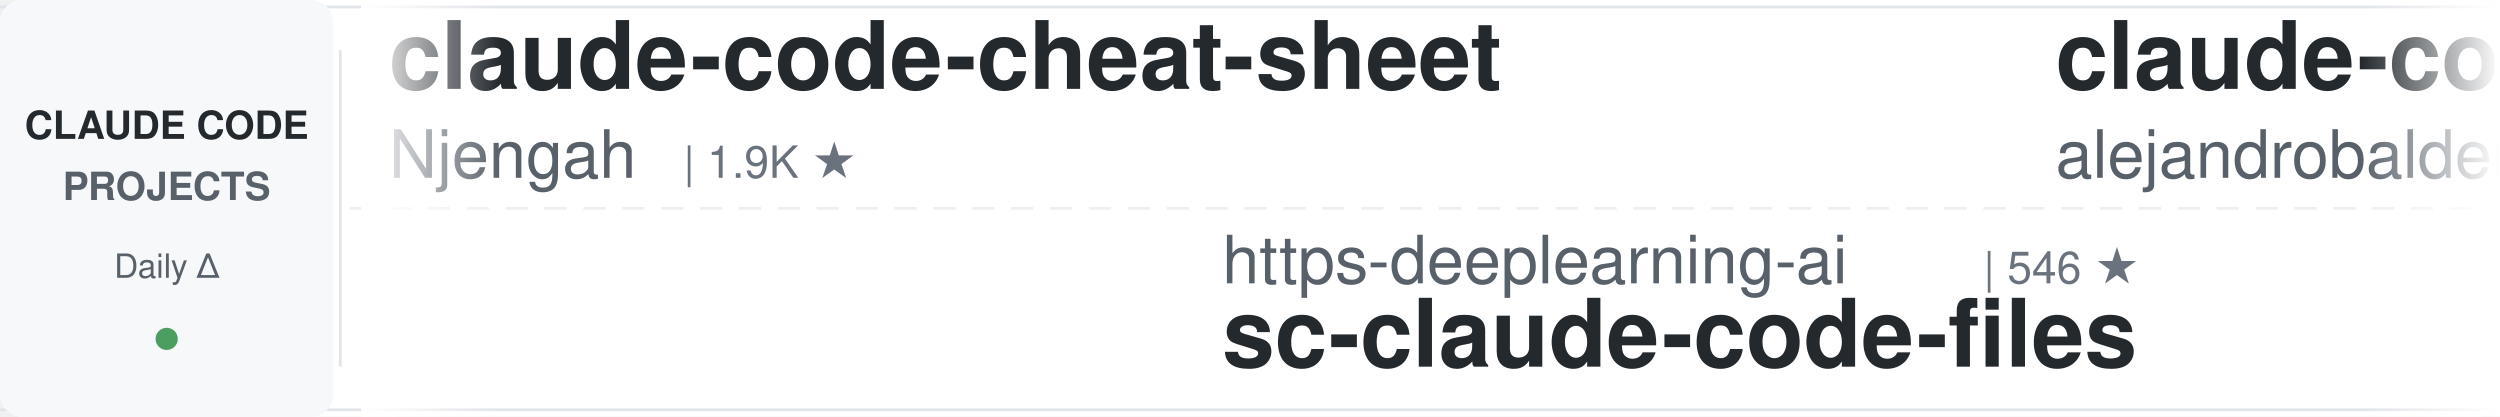
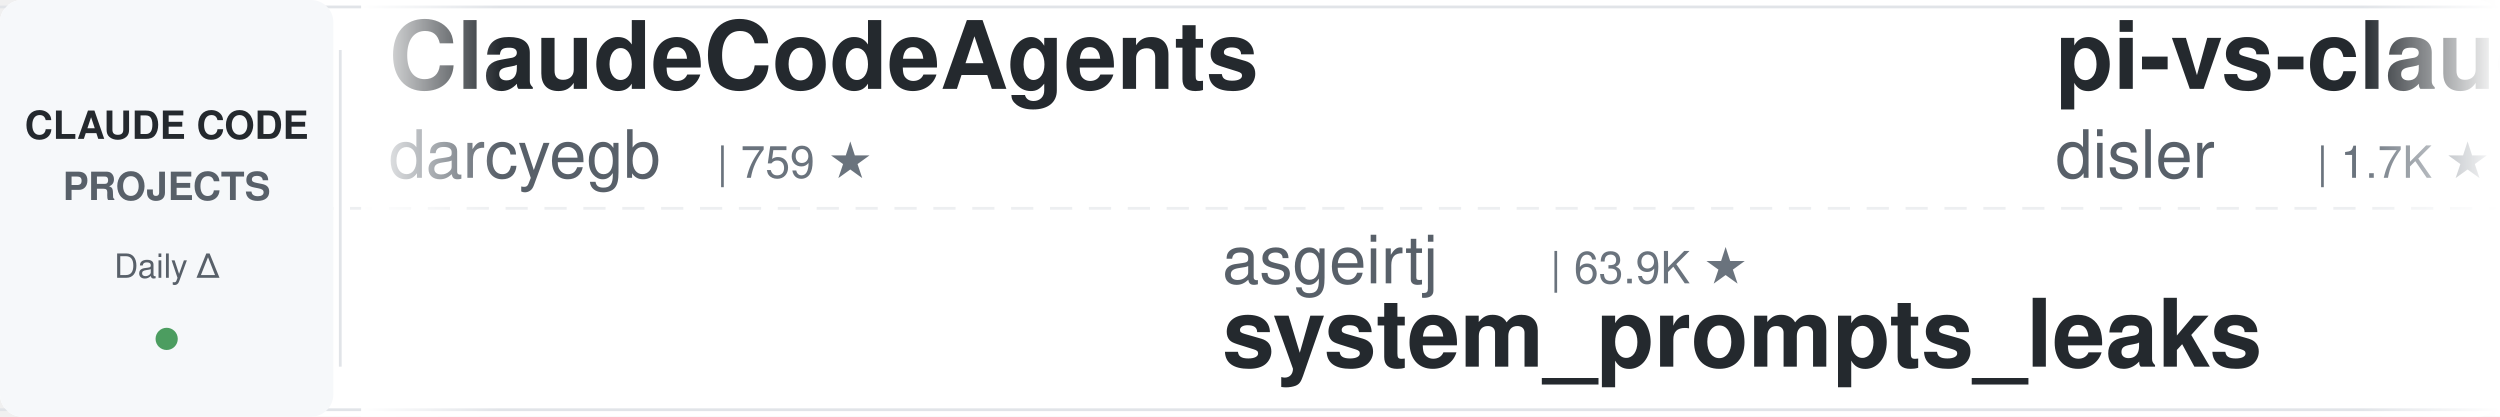
<svg xmlns="http://www.w3.org/2000/svg" width="900" height="150">
  <defs>
    <linearGradient id="leftFade" x1="0%" y1="0%" x2="100%" y2="0%">
      <stop offset="0%" style="stop-color:#ffffff;stop-opacity:1" />
      <stop offset="100%" style="stop-color:#ffffff;stop-opacity:0" />
    </linearGradient>
    <linearGradient id="rightFade" x1="0%" y1="0%" x2="100%" y2="0%">
      <stop offset="0%" style="stop-color:#ffffff;stop-opacity:0" />
      <stop offset="100%" style="stop-color:#ffffff;stop-opacity:1" />
    </linearGradient>
  </defs>
  <rect width="900" height="150" fill="#ffffff" rx="8" />
  <rect x="0" y="2" width="900" height="1" fill="#e1e4e8" />
  <rect x="0" y="147" width="900" height="1" fill="#e1e4e8" />
  <line x1="0" y1="75" x2="900" y2="75" stroke="#e1e4e8" stroke-width="1" stroke-dasharray="8 6" opacity="0.6" />
  <rect x="0" y="0" width="120" height="150" fill="#f6f8fa" rx="8" />
  <text x="60" y="50" font-family="-apple-system, BlinkMacSystemFont, 'Segoe UI', Helvetica, Arial, sans-serif" font-size="14" font-weight="600" fill="#24292e" text-anchor="middle">CLAUDE CODE</text>
  <text x="60" y="72" font-family="-apple-system, BlinkMacSystemFont, 'Segoe UI', Helvetica, Arial, sans-serif" font-size="14" font-weight="600" fill="#586069" text-anchor="middle">PROJECTS</text>
  <text x="60" y="100" font-family="-apple-system, BlinkMacSystemFont, 'Segoe UI', Helvetica, Arial, sans-serif" font-size="12" font-weight="500" fill="#586069" text-anchor="middle">Daily Δ</text>
  <circle cx="60" cy="122" r="4" fill="#22863a" opacity="0.8" />
  <rect x="122" y="18" width="1" height="114" fill="#e1e4e8" />
  <clipPath id="tickerClip">
    <rect x="130" y="0" width="770" height="150" />
  </clipPath>
  <g clip-path="url(#tickerClip)">
    <g id="tickerItems">
      <animateTransform attributeName="transform" attributeType="XML" type="translate" from="0 0" to="-3000 0" dur="54s" repeatCount="indefinite" />
      <g transform="translate(0, 0)">
-         <text x="140" y="32" font-family="-apple-system, BlinkMacSystemFont, 'Segoe UI', Helvetica, Arial, sans-serif" font-size="34" font-weight="600" fill="#24292e">claude-code-cheat-sheet</text>
-         <text x="140" y="64" font-family="-apple-system, BlinkMacSystemFont, 'Segoe UI', Helvetica, Arial, sans-serif" font-size="24" font-weight="400" fill="#586069">Njengah</text>
-         <text x="246" y="64" font-family="-apple-system, BlinkMacSystemFont, 'Segoe UI', Helvetica, Arial, sans-serif" font-size="16" font-weight="500" fill="#6a737d">| 1.9K ★</text>
+         <text x="140" y="32" font-family="-apple-system, BlinkMacSystemFont, 'Segoe UI', Helvetica, Arial, sans-serif" font-size="34" font-weight="600" fill="#24292e">ClaudeCodeAgents</text>
+         <text x="140" y="64" font-family="-apple-system, BlinkMacSystemFont, 'Segoe UI', Helvetica, Arial, sans-serif" font-size="24" font-weight="400" fill="#586069">darcyegb</text>
+         <text x="258" y="64" font-family="-apple-system, BlinkMacSystemFont, 'Segoe UI', Helvetica, Arial, sans-serif" font-size="16" font-weight="500" fill="#6a737d">| 759 ★</text>
      </g>
      <g transform="translate(300, 0)">
-         <text x="140" y="102" font-family="-apple-system, BlinkMacSystemFont, 'Segoe UI', Helvetica, Arial, sans-serif" font-size="24" font-weight="400" fill="#586069">https-deeplearning-ai</text>
-         <text x="414" y="102" font-family="-apple-system, BlinkMacSystemFont, 'Segoe UI', Helvetica, Arial, sans-serif" font-size="16" font-weight="500" fill="#6a737d">| 546 ★</text>
-         <text x="140" y="132" font-family="-apple-system, BlinkMacSystemFont, 'Segoe UI', Helvetica, Arial, sans-serif" font-size="34" font-weight="600" fill="#24292e">sc-claude-code-files</text>
-       </g>
-       <g transform="translate(600, 0)">
-         <text x="140" y="32" font-family="-apple-system, BlinkMacSystemFont, 'Segoe UI', Helvetica, Arial, sans-serif" font-size="34" font-weight="600" fill="#24292e">claude-code-from-source</text>
-         <text x="140" y="64" font-family="-apple-system, BlinkMacSystemFont, 'Segoe UI', Helvetica, Arial, sans-serif" font-size="24" font-weight="400" fill="#586069">alejandrobalderas</text>
-         <text x="366" y="64" font-family="-apple-system, BlinkMacSystemFont, 'Segoe UI', Helvetica, Arial, sans-serif" font-size="16" font-weight="500" fill="#6a737d">| 2.8K ★</text>
-       </g>
-       <g transform="translate(900, 0)">
        <text x="140" y="102" font-family="-apple-system, BlinkMacSystemFont, 'Segoe UI', Helvetica, Arial, sans-serif" font-size="24" font-weight="400" fill="#586069">asgeirtj</text>
        <text x="258" y="102" font-family="-apple-system, BlinkMacSystemFont, 'Segoe UI', Helvetica, Arial, sans-serif" font-size="16" font-weight="500" fill="#6a737d">| 63.9K ★</text>
        <text x="140" y="132" font-family="-apple-system, BlinkMacSystemFont, 'Segoe UI', Helvetica, Arial, sans-serif" font-size="34" font-weight="600" fill="#24292e">system_prompts_leaks</text>
      </g>
+       <g transform="translate(600, 0)">
+         <text x="140" y="32" font-family="-apple-system, BlinkMacSystemFont, 'Segoe UI', Helvetica, Arial, sans-serif" font-size="34" font-weight="600" fill="#24292e">pi-vs-claude-code</text>
+         <text x="140" y="64" font-family="-apple-system, BlinkMacSystemFont, 'Segoe UI', Helvetica, Arial, sans-serif" font-size="24" font-weight="400" fill="#586069">disler</text>
+         <text x="234" y="64" font-family="-apple-system, BlinkMacSystemFont, 'Segoe UI', Helvetica, Arial, sans-serif" font-size="16" font-weight="500" fill="#6a737d">| 1.7K ★</text>
+       </g>
+       <g transform="translate(900, 0)">
+         <text x="140" y="102" font-family="-apple-system, BlinkMacSystemFont, 'Segoe UI', Helvetica, Arial, sans-serif" font-size="24" font-weight="400" fill="#586069">Cranot</text>
+         <text x="234" y="102" font-family="-apple-system, BlinkMacSystemFont, 'Segoe UI', Helvetica, Arial, sans-serif" font-size="16" font-weight="500" fill="#6a737d">| 2.9K ★</text>
+         <text x="140" y="132" font-family="-apple-system, BlinkMacSystemFont, 'Segoe UI', Helvetica, Arial, sans-serif" font-size="34" font-weight="600" fill="#24292e">claude-code-guide</text>
+       </g>
      <g transform="translate(1200, 0)">
-         <text x="140" y="32" font-family="-apple-system, BlinkMacSystemFont, 'Segoe UI', Helvetica, Arial, sans-serif" font-size="34" font-weight="600" fill="#24292e">edmunds-claude-code</text>
-         <text x="140" y="64" font-family="-apple-system, BlinkMacSystemFont, 'Segoe UI', Helvetica, Arial, sans-serif" font-size="24" font-weight="400" fill="#586069">edmund-io</text>
-         <text x="270" y="64" font-family="-apple-system, BlinkMacSystemFont, 'Segoe UI', Helvetica, Arial, sans-serif" font-size="16" font-weight="500" fill="#6a737d">| 1.5K ★</text>
+         <text x="140" y="32" font-family="-apple-system, BlinkMacSystemFont, 'Segoe UI', Helvetica, Arial, sans-serif" font-size="34" font-weight="600" fill="#24292e">claude-code-router</text>
+         <text x="140" y="64" font-family="-apple-system, BlinkMacSystemFont, 'Segoe UI', Helvetica, Arial, sans-serif" font-size="24" font-weight="400" fill="#586069">musistudio</text>
+         <text x="282" y="64" font-family="-apple-system, BlinkMacSystemFont, 'Segoe UI', Helvetica, Arial, sans-serif" font-size="16" font-weight="500" fill="#6a737d">| 37.0K ★</text>
      </g>
      <g transform="translate(1500, 0)">
+         <text x="140" y="102" font-family="-apple-system, BlinkMacSystemFont, 'Segoe UI', Helvetica, Arial, sans-serif" font-size="24" font-weight="400" fill="#586069">lorryjovens-hub</text>
+         <text x="342" y="102" font-family="-apple-system, BlinkMacSystemFont, 'Segoe UI', Helvetica, Arial, sans-serif" font-size="16" font-weight="500" fill="#6a737d">| 1.7K ★</text>
+         <text x="140" y="132" font-family="-apple-system, BlinkMacSystemFont, 'Segoe UI', Helvetica, Arial, sans-serif" font-size="34" font-weight="600" fill="#24292e">claude-code-rust</text>
+       </g>
+       <g transform="translate(1800, 0)">
+         <text x="140" y="32" font-family="-apple-system, BlinkMacSystemFont, 'Segoe UI', Helvetica, Arial, sans-serif" font-size="34" font-weight="600" fill="#24292e">claude_codex_bridge</text>
+         <text x="140" y="64" font-family="-apple-system, BlinkMacSystemFont, 'Segoe UI', Helvetica, Arial, sans-serif" font-size="24" font-weight="400" fill="#586069">SeemSeam</text>
+         <text x="258" y="64" font-family="-apple-system, BlinkMacSystemFont, 'Segoe UI', Helvetica, Arial, sans-serif" font-size="16" font-weight="500" fill="#6a737d">| 3.5K ★</text>
+       </g>
+       <g transform="translate(2100, 0)">
+         <text x="140" y="102" font-family="-apple-system, BlinkMacSystemFont, 'Segoe UI', Helvetica, Arial, sans-serif" font-size="24" font-weight="400" fill="#586069">Windy3f3f3f3f</text>
+         <text x="318" y="102" font-family="-apple-system, BlinkMacSystemFont, 'Segoe UI', Helvetica, Arial, sans-serif" font-size="16" font-weight="500" fill="#6a737d">| 3.6K ★</text>
+         <text x="140" y="132" font-family="-apple-system, BlinkMacSystemFont, 'Segoe UI', Helvetica, Arial, sans-serif" font-size="34" font-weight="600" fill="#24292e">how-claude-code-works</text>
+       </g>
+       <g transform="translate(2400, 0)">
+         <text x="140" y="32" font-family="-apple-system, BlinkMacSystemFont, 'Segoe UI', Helvetica, Arial, sans-serif" font-size="34" font-weight="600" fill="#24292e">awesome-claude-code-tool...</text>
+         <text x="140" y="64" font-family="-apple-system, BlinkMacSystemFont, 'Segoe UI', Helvetica, Arial, sans-serif" font-size="24" font-weight="400" fill="#586069">rohitg00</text>
+         <text x="258" y="64" font-family="-apple-system, BlinkMacSystemFont, 'Segoe UI', Helvetica, Arial, sans-serif" font-size="16" font-weight="500" fill="#6a737d">| 2.6K ★</text>
+       </g>
+       <g transform="translate(2700, 0)">
        <text x="140" y="102" font-family="-apple-system, BlinkMacSystemFont, 'Segoe UI', Helvetica, Arial, sans-serif" font-size="24" font-weight="400" fill="#586069">digitalsamba</text>
        <text x="306" y="102" font-family="-apple-system, BlinkMacSystemFont, 'Segoe UI', Helvetica, Arial, sans-serif" font-size="16" font-weight="500" fill="#6a737d">| 2.0K ★</text>
        <text x="140" y="132" font-family="-apple-system, BlinkMacSystemFont, 'Segoe UI', Helvetica, Arial, sans-serif" font-size="34" font-weight="600" fill="#24292e">claude-code-video-toolki...</text>
      </g>
-       <g transform="translate(1800, 0)">
-         <text x="140" y="32" font-family="-apple-system, BlinkMacSystemFont, 'Segoe UI', Helvetica, Arial, sans-serif" font-size="34" font-weight="600" fill="#24292e">claude-code-templates</text>
-         <text x="140" y="64" font-family="-apple-system, BlinkMacSystemFont, 'Segoe UI', Helvetica, Arial, sans-serif" font-size="24" font-weight="400" fill="#586069">davila7</text>
-         <text x="246" y="64" font-family="-apple-system, BlinkMacSystemFont, 'Segoe UI', Helvetica, Arial, sans-serif" font-size="16" font-weight="500" fill="#6a737d">| 30.5K ★</text>
-       </g>
-       <g transform="translate(2100, 0)">
-         <text x="140" y="102" font-family="-apple-system, BlinkMacSystemFont, 'Segoe UI', Helvetica, Arial, sans-serif" font-size="24" font-weight="400" fill="#586069">Windy3f3f3f3f</text>
-         <text x="318" y="102" font-family="-apple-system, BlinkMacSystemFont, 'Segoe UI', Helvetica, Arial, sans-serif" font-size="16" font-weight="500" fill="#6a737d">| 2.6K ★</text>
-         <text x="140" y="132" font-family="-apple-system, BlinkMacSystemFont, 'Segoe UI', Helvetica, Arial, sans-serif" font-size="34" font-weight="600" fill="#24292e">claude-code-from-scratch</text>
-       </g>
-       <g transform="translate(2400, 0)">
-         <text x="140" y="32" font-family="-apple-system, BlinkMacSystemFont, 'Segoe UI', Helvetica, Arial, sans-serif" font-size="34" font-weight="600" fill="#24292e">claude-code-telegram</text>
-         <text x="140" y="64" font-family="-apple-system, BlinkMacSystemFont, 'Segoe UI', Helvetica, Arial, sans-serif" font-size="24" font-weight="400" fill="#586069">RichardAtCT</text>
-         <text x="294" y="64" font-family="-apple-system, BlinkMacSystemFont, 'Segoe UI', Helvetica, Arial, sans-serif" font-size="16" font-weight="500" fill="#6a737d">| 2.8K ★</text>
-       </g>
-       <g transform="translate(2700, 0)">
-         <text x="140" y="102" font-family="-apple-system, BlinkMacSystemFont, 'Segoe UI', Helvetica, Arial, sans-serif" font-size="24" font-weight="400" fill="#586069">OneRedOak</text>
-         <text x="270" y="102" font-family="-apple-system, BlinkMacSystemFont, 'Segoe UI', Helvetica, Arial, sans-serif" font-size="16" font-weight="500" fill="#6a737d">| 3.9K ★</text>
-         <text x="140" y="132" font-family="-apple-system, BlinkMacSystemFont, 'Segoe UI', Helvetica, Arial, sans-serif" font-size="34" font-weight="600" fill="#24292e">claude-code-workflows</text>
-       </g>
      <g transform="translate(3000, 0)">
-         <text x="140" y="32" font-family="-apple-system, BlinkMacSystemFont, 'Segoe UI', Helvetica, Arial, sans-serif" font-size="34" font-weight="600" fill="#24292e">claude-code-cheat-sheet</text>
-         <text x="140" y="64" font-family="-apple-system, BlinkMacSystemFont, 'Segoe UI', Helvetica, Arial, sans-serif" font-size="24" font-weight="400" fill="#586069">Njengah</text>
-         <text x="246" y="64" font-family="-apple-system, BlinkMacSystemFont, 'Segoe UI', Helvetica, Arial, sans-serif" font-size="16" font-weight="500" fill="#6a737d">| 1.9K ★</text>
+         <text x="140" y="32" font-family="-apple-system, BlinkMacSystemFont, 'Segoe UI', Helvetica, Arial, sans-serif" font-size="34" font-weight="600" fill="#24292e">ClaudeCodeAgents</text>
+         <text x="140" y="64" font-family="-apple-system, BlinkMacSystemFont, 'Segoe UI', Helvetica, Arial, sans-serif" font-size="24" font-weight="400" fill="#586069">darcyegb</text>
+         <text x="258" y="64" font-family="-apple-system, BlinkMacSystemFont, 'Segoe UI', Helvetica, Arial, sans-serif" font-size="16" font-weight="500" fill="#6a737d">| 759 ★</text>
      </g>
      <g transform="translate(3300, 0)">
-         <text x="140" y="102" font-family="-apple-system, BlinkMacSystemFont, 'Segoe UI', Helvetica, Arial, sans-serif" font-size="24" font-weight="400" fill="#586069">https-deeplearning-ai</text>
-         <text x="414" y="102" font-family="-apple-system, BlinkMacSystemFont, 'Segoe UI', Helvetica, Arial, sans-serif" font-size="16" font-weight="500" fill="#6a737d">| 546 ★</text>
-         <text x="140" y="132" font-family="-apple-system, BlinkMacSystemFont, 'Segoe UI', Helvetica, Arial, sans-serif" font-size="34" font-weight="600" fill="#24292e">sc-claude-code-files</text>
-       </g>
-       <g transform="translate(3600, 0)">
-         <text x="140" y="32" font-family="-apple-system, BlinkMacSystemFont, 'Segoe UI', Helvetica, Arial, sans-serif" font-size="34" font-weight="600" fill="#24292e">claude-code-from-source</text>
-         <text x="140" y="64" font-family="-apple-system, BlinkMacSystemFont, 'Segoe UI', Helvetica, Arial, sans-serif" font-size="24" font-weight="400" fill="#586069">alejandrobalderas</text>
-         <text x="366" y="64" font-family="-apple-system, BlinkMacSystemFont, 'Segoe UI', Helvetica, Arial, sans-serif" font-size="16" font-weight="500" fill="#6a737d">| 2.8K ★</text>
-       </g>
-       <g transform="translate(3900, 0)">
        <text x="140" y="102" font-family="-apple-system, BlinkMacSystemFont, 'Segoe UI', Helvetica, Arial, sans-serif" font-size="24" font-weight="400" fill="#586069">asgeirtj</text>
        <text x="258" y="102" font-family="-apple-system, BlinkMacSystemFont, 'Segoe UI', Helvetica, Arial, sans-serif" font-size="16" font-weight="500" fill="#6a737d">| 63.9K ★</text>
        <text x="140" y="132" font-family="-apple-system, BlinkMacSystemFont, 'Segoe UI', Helvetica, Arial, sans-serif" font-size="34" font-weight="600" fill="#24292e">system_prompts_leaks</text>
+       </g>
+       <g transform="translate(3600, 0)">
+         <text x="140" y="32" font-family="-apple-system, BlinkMacSystemFont, 'Segoe UI', Helvetica, Arial, sans-serif" font-size="34" font-weight="600" fill="#24292e">pi-vs-claude-code</text>
+         <text x="140" y="64" font-family="-apple-system, BlinkMacSystemFont, 'Segoe UI', Helvetica, Arial, sans-serif" font-size="24" font-weight="400" fill="#586069">disler</text>
+         <text x="234" y="64" font-family="-apple-system, BlinkMacSystemFont, 'Segoe UI', Helvetica, Arial, sans-serif" font-size="16" font-weight="500" fill="#6a737d">| 1.7K ★</text>
+       </g>
+       <g transform="translate(3900, 0)">
+         <text x="140" y="102" font-family="-apple-system, BlinkMacSystemFont, 'Segoe UI', Helvetica, Arial, sans-serif" font-size="24" font-weight="400" fill="#586069">Cranot</text>
+         <text x="234" y="102" font-family="-apple-system, BlinkMacSystemFont, 'Segoe UI', Helvetica, Arial, sans-serif" font-size="16" font-weight="500" fill="#6a737d">| 2.9K ★</text>
+         <text x="140" y="132" font-family="-apple-system, BlinkMacSystemFont, 'Segoe UI', Helvetica, Arial, sans-serif" font-size="34" font-weight="600" fill="#24292e">claude-code-guide</text>
      </g>
    </g>
  </g>
  <rect x="130" y="0" width="50" height="150" fill="url(#leftFade)" />
  <rect x="850" y="0" width="50" height="150" fill="url(#rightFade)" />
</svg>
